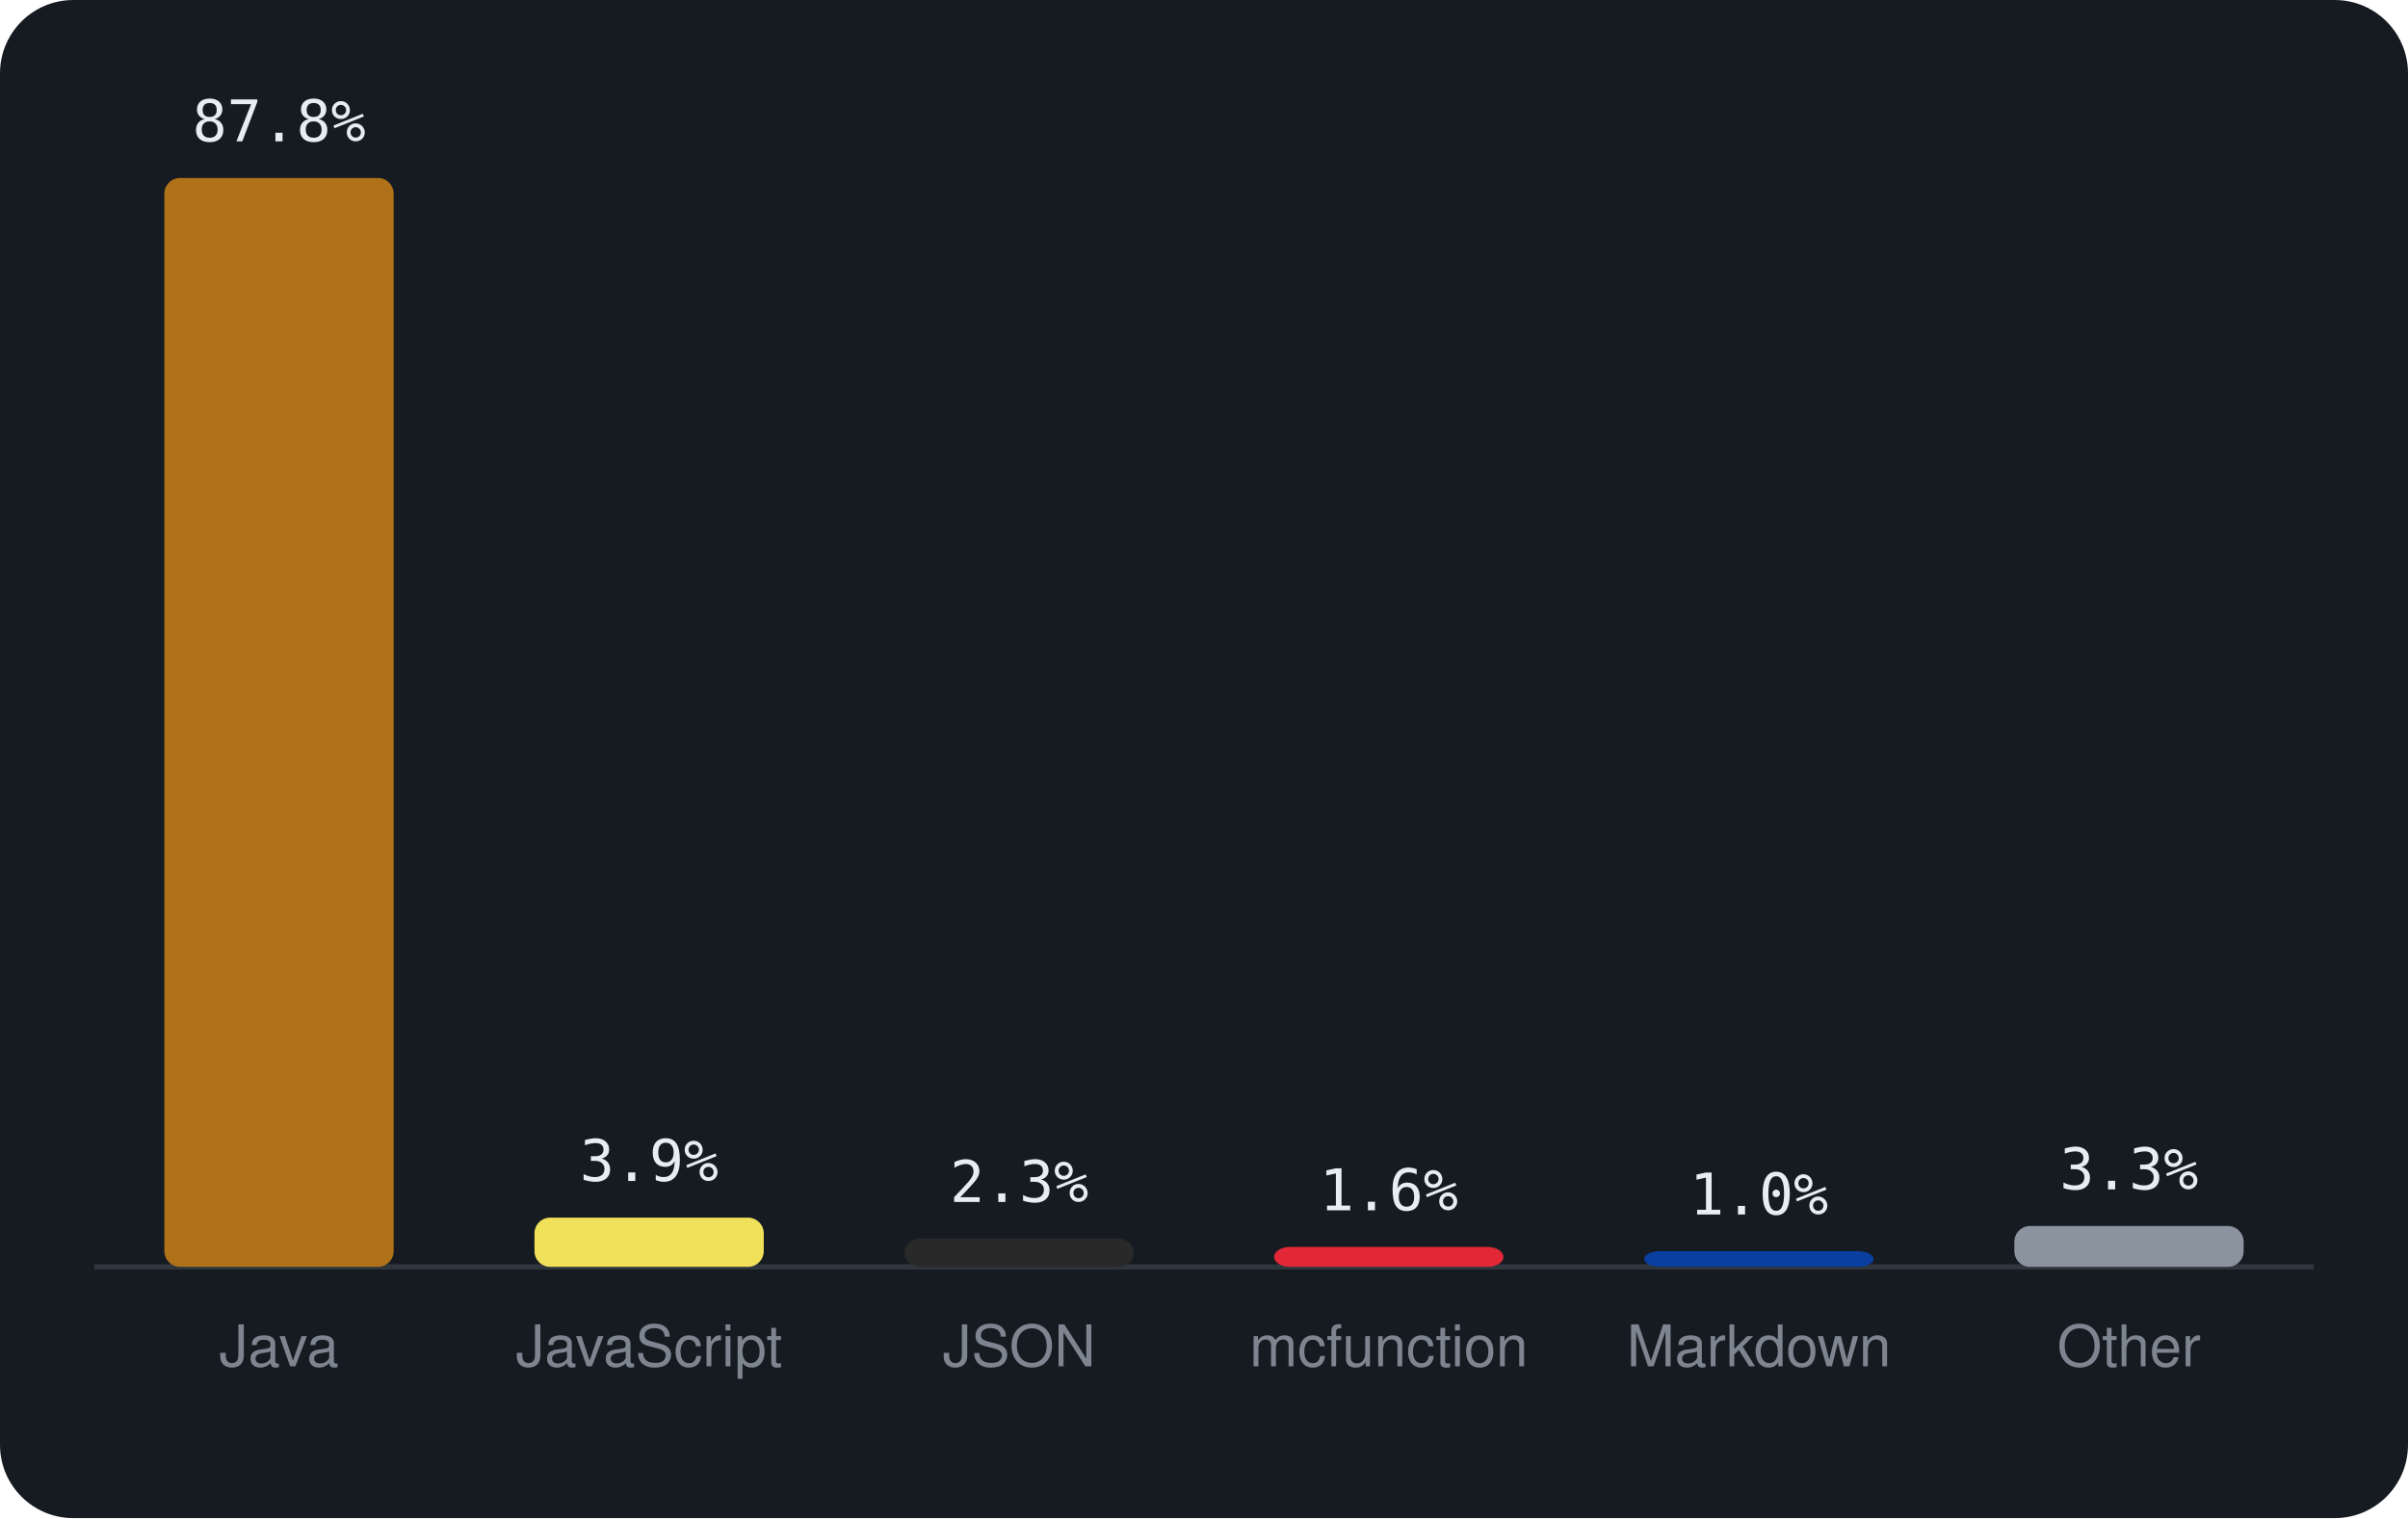
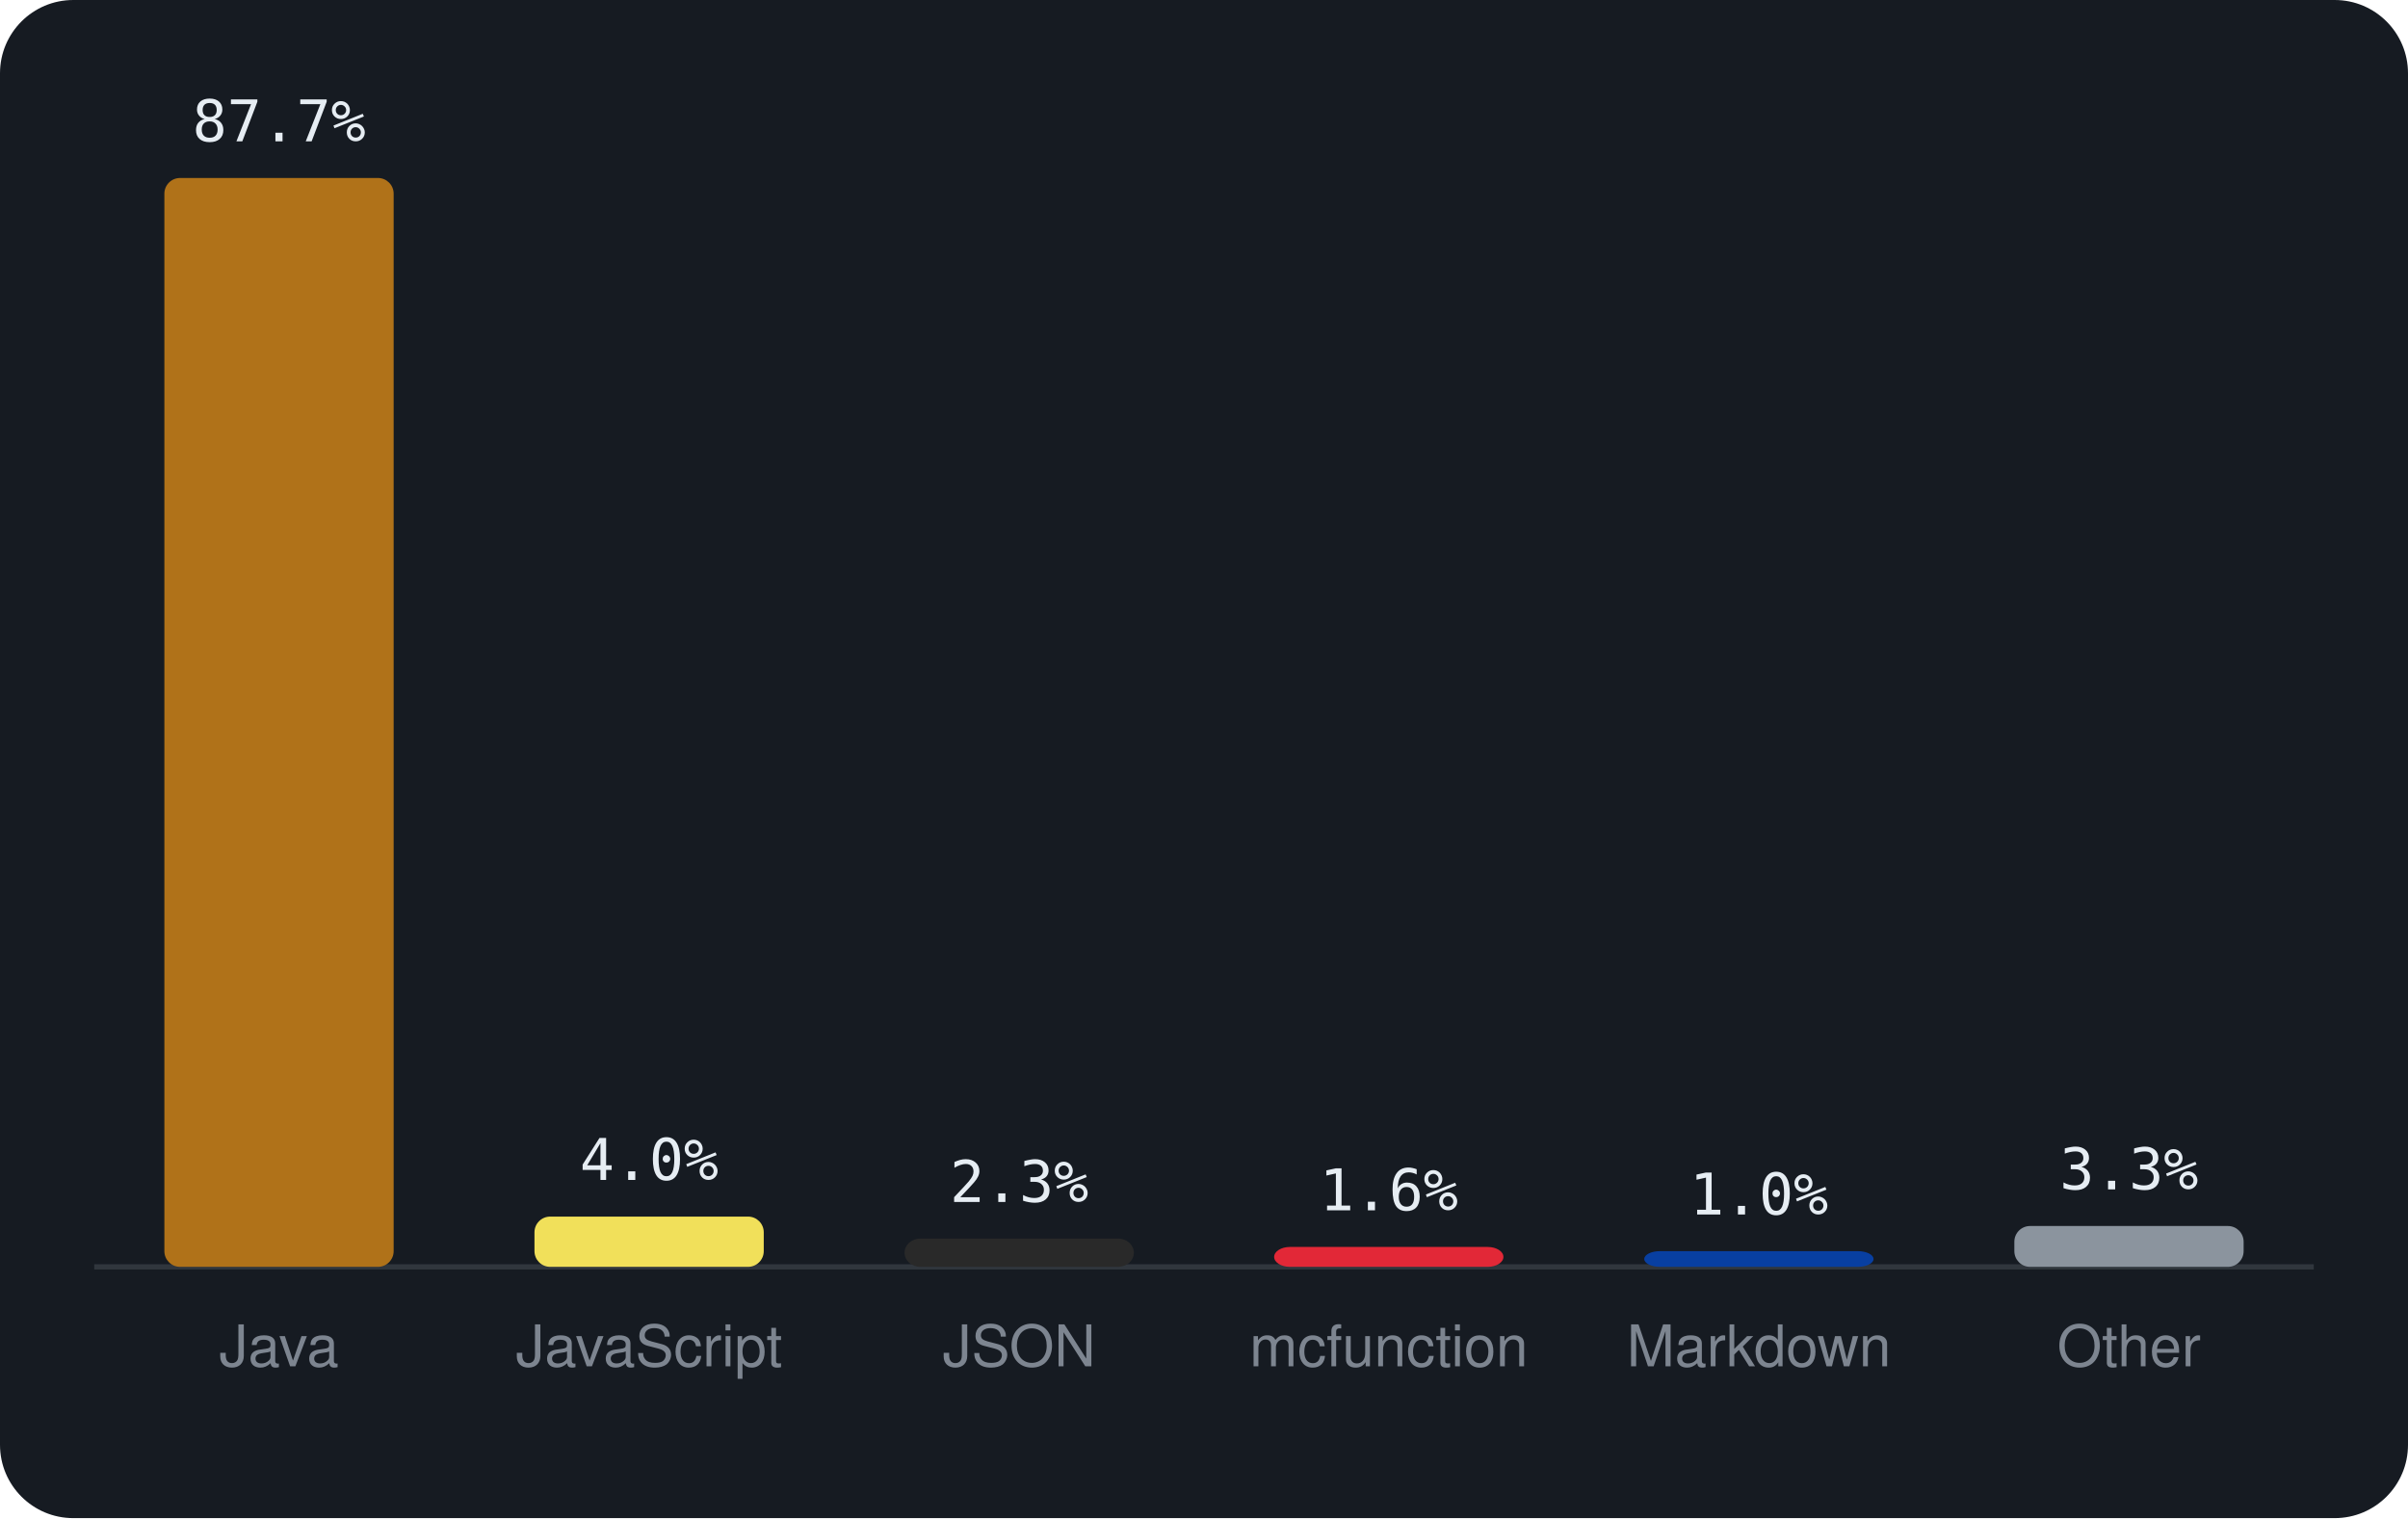
<svg xmlns="http://www.w3.org/2000/svg" viewBox="0 0 460 290" width="460" height="290" font-family="-apple-system,BlinkMacSystemFont,'Segoe UI',Helvetica,Arial,sans-serif">
  <rect width="460" height="290" rx="14" fill="#161b22" />
  <line x1="18" y1="242" x2="442" y2="242" stroke="#30363d" />
  <rect x="31.4" y="34.0" width="43.8" height="208.0" rx="3" fill="#b07219" />
-   <text x="53.3" y="27.0" text-anchor="middle" font-size="11" font-family="monospace" fill="#e6edf3">87.8%</text>
+   <text x="53.3" y="27.0" text-anchor="middle" font-size="11" font-family="monospace" fill="#e6edf3">87.7%</text>
  <text x="53.3" y="261" text-anchor="middle" font-size="11" fill="#7d8590">Java</text>
-   <rect x="102.1" y="232.6" width="43.8" height="9.4" rx="3" fill="#f1e05a" />
-   <text x="124.0" y="225.6" text-anchor="middle" font-size="11" font-family="monospace" fill="#e6edf3">3.9%</text>
+   <rect x="102.1" y="232.4" width="43.8" height="9.6" rx="3" fill="#f1e05a" />
+   <text x="124.0" y="225.4" text-anchor="middle" font-size="11" font-family="monospace" fill="#e6edf3">4.0%</text>
  <text x="124.0" y="261" text-anchor="middle" font-size="11" fill="#7d8590">JavaScript</text>
  <rect x="172.8" y="236.6" width="43.8" height="5.4" rx="3" fill="#292929" />
  <text x="194.7" y="229.6" text-anchor="middle" font-size="11" font-family="monospace" fill="#e6edf3">2.3%</text>
  <text x="194.7" y="261" text-anchor="middle" font-size="11" fill="#7d8590">JSON</text>
  <rect x="243.4" y="238.2" width="43.8" height="3.8" rx="3" fill="#E22837" />
  <text x="265.3" y="231.2" text-anchor="middle" font-size="11" font-family="monospace" fill="#e6edf3">1.6%</text>
  <text x="265.3" y="261" text-anchor="middle" font-size="11" fill="#7d8590">mcfunction</text>
  <rect x="314.1" y="239.0" width="43.8" height="3.0" rx="3" fill="#083fa1" />
  <text x="336.0" y="232.0" text-anchor="middle" font-size="11" font-family="monospace" fill="#e6edf3">1.0%</text>
  <text x="336.0" y="261" text-anchor="middle" font-size="11" fill="#7d8590">Markdown</text>
  <rect x="384.8" y="234.2" width="43.8" height="7.8" rx="3" fill="#8b949e" />
  <text x="406.7" y="227.2" text-anchor="middle" font-size="11" font-family="monospace" fill="#e6edf3">3.3%</text>
  <text x="406.7" y="261" text-anchor="middle" font-size="11" fill="#7d8590">Other</text>
</svg>
